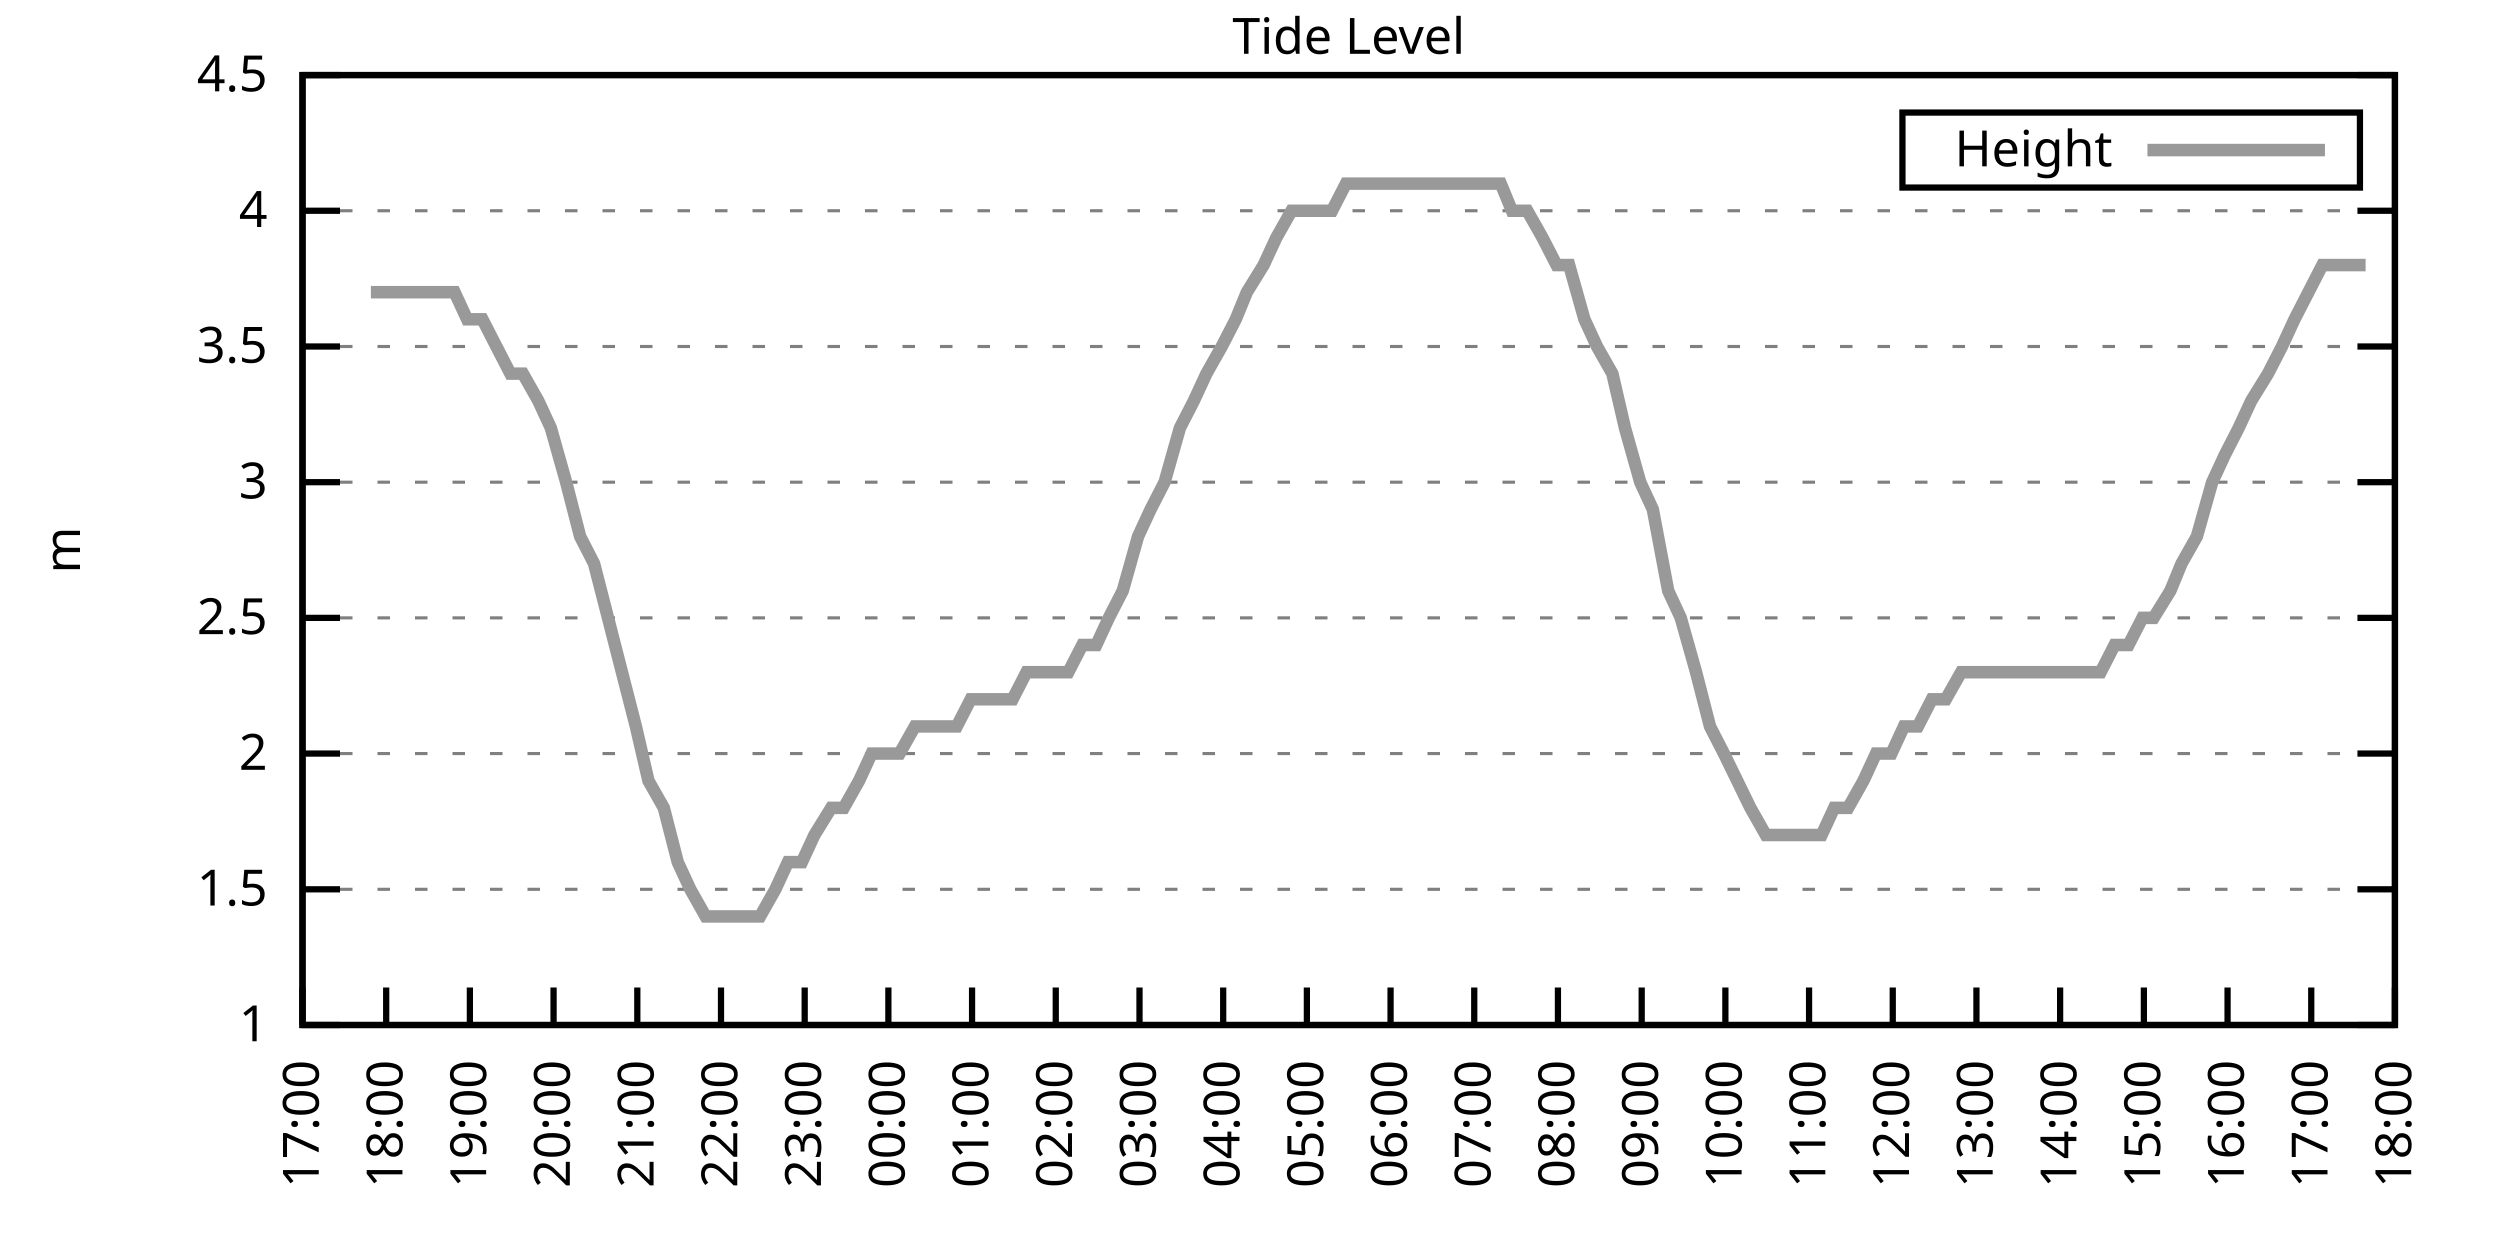
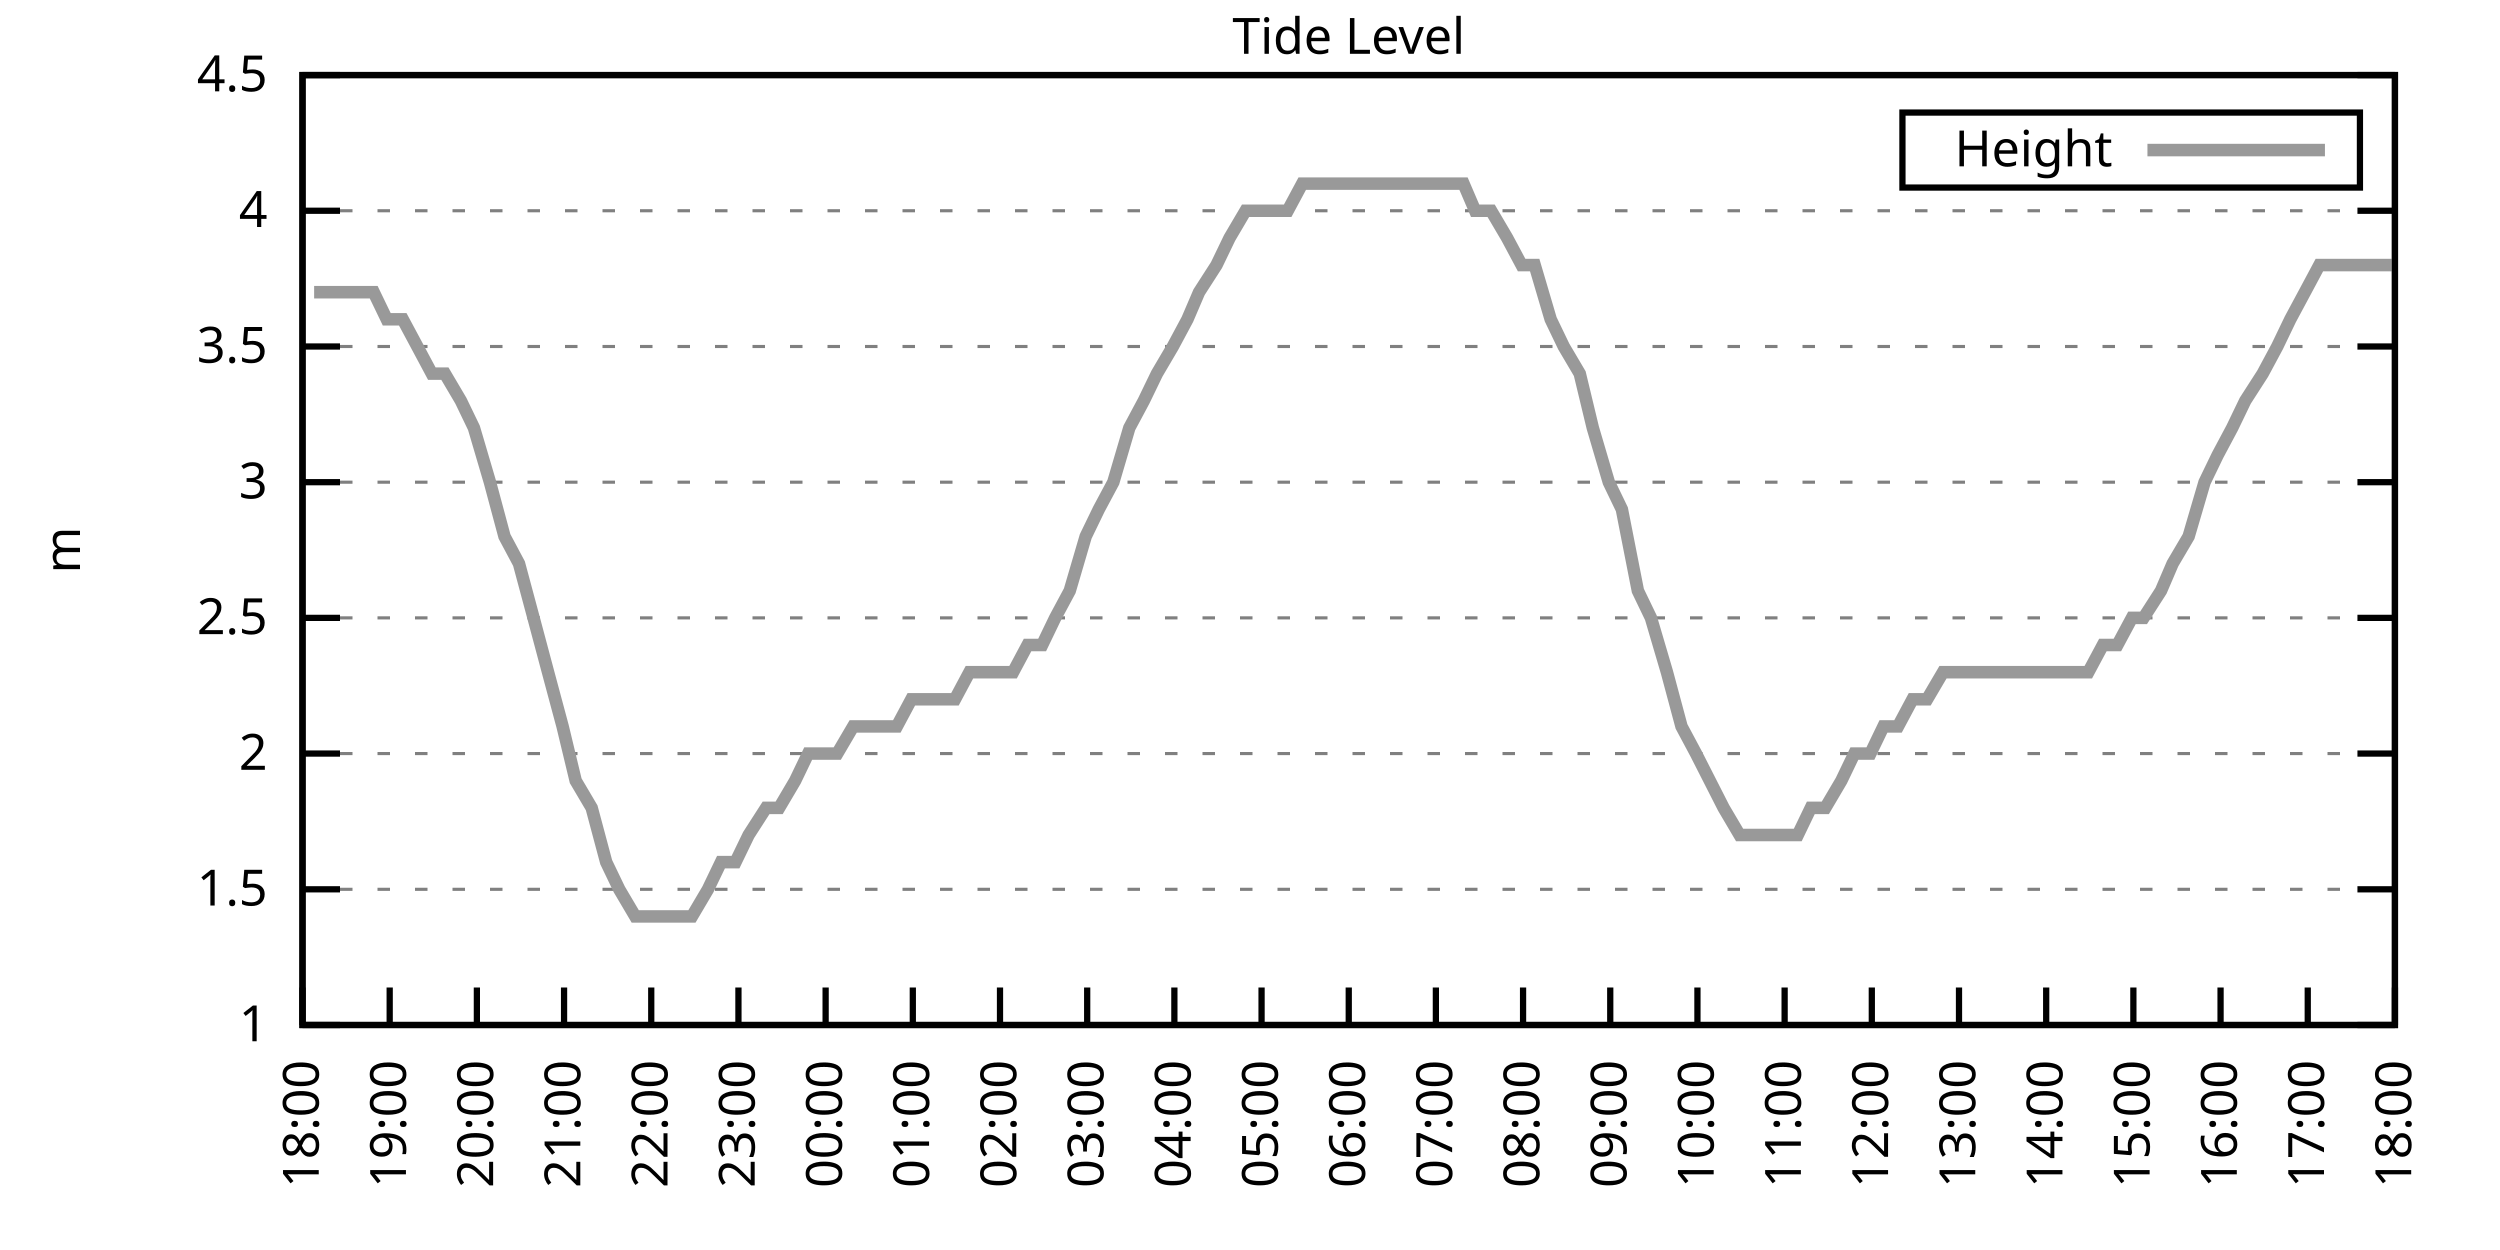
<svg xmlns="http://www.w3.org/2000/svg" xmlns:xlink="http://www.w3.org/1999/xlink" width="400" height="200" viewBox="0 0 400 200">
  <g id="gnuplot_canvas">
    <rect x="0" y="0" width="400" height="200" fill="none" />
    <defs>
      <circle id="gpDot" r="0.5" stroke-width="0.5" stroke="currentColor" />
      <path id="gpPt0" stroke-width="0.333" stroke="currentColor" d="M-1,0 h2 M0,-1 v2" />
      <path id="gpPt1" stroke-width="0.333" stroke="currentColor" d="M-1,-1 L1,1 M1,-1 L-1,1" />
      <path id="gpPt2" stroke-width="0.333" stroke="currentColor" d="M-1,0 L1,0 M0,-1 L0,1 M-1,-1 L1,1 M-1,1 L1,-1" />
      <rect id="gpPt3" stroke-width="0.333" stroke="currentColor" x="-1" y="-1" width="2" height="2" />
      <rect id="gpPt4" stroke-width="0.333" stroke="currentColor" fill="currentColor" x="-1" y="-1" width="2" height="2" />
      <circle id="gpPt5" stroke-width="0.333" stroke="currentColor" cx="0" cy="0" r="1" />
      <use xlink:href="#gpPt5" id="gpPt6" fill="currentColor" stroke="none" />
      <path id="gpPt7" stroke-width="0.333" stroke="currentColor" d="M0,-1.33 L-1.33,0.67 L1.33,0.67 z" />
      <use xlink:href="#gpPt7" id="gpPt8" fill="currentColor" stroke="none" />
      <use xlink:href="#gpPt7" id="gpPt9" stroke="currentColor" transform="rotate(180)" />
      <use xlink:href="#gpPt9" id="gpPt10" fill="currentColor" stroke="none" />
      <use xlink:href="#gpPt3" id="gpPt11" stroke="currentColor" transform="rotate(45)" />
      <use xlink:href="#gpPt11" id="gpPt12" fill="currentColor" stroke="none" />
      <path id="gpPt13" stroke-width="0.333" stroke="currentColor" d="M0,1.330 L1.265,0.411 L0.782,-1.067 L-0.782,-1.076 L-1.265,0.411 z" />
      <use xlink:href="#gpPt13" id="gpPt14" fill="currentColor" stroke="none" />
      <filter id="textbox" filterUnits="objectBoundingBox" x="0" y="0" height="1" width="1">
        <feFlood flood-color="white" flood-opacity="1" result="bgnd" />
        <feComposite in="SourceGraphic" in2="bgnd" operator="atop" />
      </filter>
      <filter id="greybox" filterUnits="objectBoundingBox" x="0" y="0" height="1" width="1">
        <feFlood flood-color="lightgrey" flood-opacity="1" result="grey" />
        <feComposite in="SourceGraphic" in2="grey" operator="atop" />
      </filter>
    </defs>
    <g fill="none" color="white" stroke="currentColor" stroke-width="1.00" stroke-linecap="butt" stroke-linejoin="miter">
</g>
    <g fill="none" color="black" stroke="currentColor" stroke-width="1.00" stroke-linecap="butt" stroke-linejoin="miter">
      <g stroke="none" shape-rendering="crispEdges">
        <polygon fill="rgb(255, 255, 255)" points="48.40,164.00 383.18,164.00 383.18,12.02 48.40,12.02 " />
      </g>
    </g>
    <g fill="none" color="black" stroke="currentColor" stroke-width="1.00" stroke-linecap="butt" stroke-linejoin="miter">
</g>
    <g fill="none" color="black" stroke="black" stroke-width="0.50" stroke-linecap="butt" stroke-linejoin="miter">
</g>
    <g fill="none" color="gray" stroke="currentColor" stroke-width="0.50" stroke-linecap="butt" stroke-linejoin="miter">
      <path stroke="gray" stroke-dasharray="2,4" class="gridline" d="M48.40,164.00 L383.19,164.00  " />
    </g>
    <g fill="none" color="gray" stroke="gray" stroke-width="1.00" stroke-linecap="butt" stroke-linejoin="miter">
</g>
    <g fill="none" color="black" stroke="currentColor" stroke-width="1.00" stroke-linecap="butt" stroke-linejoin="miter">
      <path stroke="black" d="M48.40,164.00 L54.40,164.00 M383.19,164.00 L377.19,164.00  " />
      <g transform="translate(42.80,166.60)" stroke="none" fill="black" font-family="Sans" font-size="8.00" text-anchor="end">
        <text>
          <tspan font-family="Sans"> 1</tspan>
        </text>
      </g>
    </g>
    <g fill="none" color="black" stroke="currentColor" stroke-width="1.00" stroke-linecap="butt" stroke-linejoin="miter">
</g>
    <g fill="none" color="black" stroke="black" stroke-width="0.50" stroke-linecap="butt" stroke-linejoin="miter">
</g>
    <g fill="none" color="gray" stroke="currentColor" stroke-width="0.50" stroke-linecap="butt" stroke-linejoin="miter">
      <path stroke="gray" stroke-dasharray="2,4" class="gridline" d="M48.40,142.29 L383.19,142.29  " />
    </g>
    <g fill="none" color="gray" stroke="gray" stroke-width="1.00" stroke-linecap="butt" stroke-linejoin="miter">
</g>
    <g fill="none" color="black" stroke="currentColor" stroke-width="1.00" stroke-linecap="butt" stroke-linejoin="miter">
      <path stroke="black" d="M48.40,142.29 L54.40,142.29 M383.19,142.29 L377.19,142.29  " />
      <g transform="translate(42.80,144.89)" stroke="none" fill="black" font-family="Sans" font-size="8.00" text-anchor="end">
        <text>
          <tspan font-family="Sans"> 1.5</tspan>
        </text>
      </g>
    </g>
    <g fill="none" color="black" stroke="currentColor" stroke-width="1.00" stroke-linecap="butt" stroke-linejoin="miter">
</g>
    <g fill="none" color="black" stroke="black" stroke-width="0.50" stroke-linecap="butt" stroke-linejoin="miter">
</g>
    <g fill="none" color="gray" stroke="currentColor" stroke-width="0.50" stroke-linecap="butt" stroke-linejoin="miter">
      <path stroke="gray" stroke-dasharray="2,4" class="gridline" d="M48.40,120.57 L383.19,120.57  " />
    </g>
    <g fill="none" color="gray" stroke="gray" stroke-width="1.00" stroke-linecap="butt" stroke-linejoin="miter">
</g>
    <g fill="none" color="black" stroke="currentColor" stroke-width="1.00" stroke-linecap="butt" stroke-linejoin="miter">
      <path stroke="black" d="M48.40,120.57 L54.40,120.57 M383.19,120.57 L377.19,120.57  " />
      <g transform="translate(42.80,123.17)" stroke="none" fill="black" font-family="Sans" font-size="8.00" text-anchor="end">
        <text>
          <tspan font-family="Sans"> 2</tspan>
        </text>
      </g>
    </g>
    <g fill="none" color="black" stroke="currentColor" stroke-width="1.00" stroke-linecap="butt" stroke-linejoin="miter">
</g>
    <g fill="none" color="black" stroke="black" stroke-width="0.50" stroke-linecap="butt" stroke-linejoin="miter">
</g>
    <g fill="none" color="gray" stroke="currentColor" stroke-width="0.50" stroke-linecap="butt" stroke-linejoin="miter">
      <path stroke="gray" stroke-dasharray="2,4" class="gridline" d="M48.40,98.86 L383.19,98.86  " />
    </g>
    <g fill="none" color="gray" stroke="gray" stroke-width="1.00" stroke-linecap="butt" stroke-linejoin="miter">
</g>
    <g fill="none" color="black" stroke="currentColor" stroke-width="1.00" stroke-linecap="butt" stroke-linejoin="miter">
      <path stroke="black" d="M48.40,98.86 L54.40,98.86 M383.19,98.86 L377.19,98.86  " />
      <g transform="translate(42.80,101.46)" stroke="none" fill="black" font-family="Sans" font-size="8.00" text-anchor="end">
        <text>
          <tspan font-family="Sans"> 2.5</tspan>
        </text>
      </g>
    </g>
    <g fill="none" color="black" stroke="currentColor" stroke-width="1.00" stroke-linecap="butt" stroke-linejoin="miter">
</g>
    <g fill="none" color="black" stroke="black" stroke-width="0.50" stroke-linecap="butt" stroke-linejoin="miter">
</g>
    <g fill="none" color="gray" stroke="currentColor" stroke-width="0.50" stroke-linecap="butt" stroke-linejoin="miter">
      <path stroke="gray" stroke-dasharray="2,4" class="gridline" d="M48.40,77.15 L383.19,77.15  " />
    </g>
    <g fill="none" color="gray" stroke="gray" stroke-width="1.00" stroke-linecap="butt" stroke-linejoin="miter">
</g>
    <g fill="none" color="black" stroke="currentColor" stroke-width="1.00" stroke-linecap="butt" stroke-linejoin="miter">
      <path stroke="black" d="M48.40,77.15 L54.40,77.15 M383.19,77.15 L377.19,77.15  " />
      <g transform="translate(42.80,79.75)" stroke="none" fill="black" font-family="Sans" font-size="8.00" text-anchor="end">
        <text>
          <tspan font-family="Sans"> 3</tspan>
        </text>
      </g>
    </g>
    <g fill="none" color="black" stroke="currentColor" stroke-width="1.00" stroke-linecap="butt" stroke-linejoin="miter">
</g>
    <g fill="none" color="black" stroke="black" stroke-width="0.50" stroke-linecap="butt" stroke-linejoin="miter">
</g>
    <g fill="none" color="gray" stroke="currentColor" stroke-width="0.50" stroke-linecap="butt" stroke-linejoin="miter">
      <path stroke="gray" stroke-dasharray="2,4" class="gridline" d="M48.40,55.44 L383.19,55.44  " />
    </g>
    <g fill="none" color="gray" stroke="gray" stroke-width="1.00" stroke-linecap="butt" stroke-linejoin="miter">
</g>
    <g fill="none" color="black" stroke="currentColor" stroke-width="1.00" stroke-linecap="butt" stroke-linejoin="miter">
      <path stroke="black" d="M48.40,55.44 L54.40,55.44 M383.19,55.44 L377.19,55.44  " />
      <g transform="translate(42.80,58.04)" stroke="none" fill="black" font-family="Sans" font-size="8.00" text-anchor="end">
        <text>
          <tspan font-family="Sans"> 3.5</tspan>
        </text>
      </g>
    </g>
    <g fill="none" color="black" stroke="currentColor" stroke-width="1.00" stroke-linecap="butt" stroke-linejoin="miter">
</g>
    <g fill="none" color="black" stroke="black" stroke-width="0.50" stroke-linecap="butt" stroke-linejoin="miter">
</g>
    <g fill="none" color="gray" stroke="currentColor" stroke-width="0.50" stroke-linecap="butt" stroke-linejoin="miter">
      <path stroke="gray" stroke-dasharray="2,4" class="gridline" d="M48.40,33.72 L383.19,33.72  " />
    </g>
    <g fill="none" color="gray" stroke="gray" stroke-width="1.00" stroke-linecap="butt" stroke-linejoin="miter">
</g>
    <g fill="none" color="black" stroke="currentColor" stroke-width="1.00" stroke-linecap="butt" stroke-linejoin="miter">
      <path stroke="black" d="M48.40,33.72 L54.40,33.72 M383.19,33.72 L377.19,33.72  " />
      <g transform="translate(42.80,36.32)" stroke="none" fill="black" font-family="Sans" font-size="8.00" text-anchor="end">
        <text>
          <tspan font-family="Sans"> 4</tspan>
        </text>
      </g>
    </g>
    <g fill="none" color="black" stroke="currentColor" stroke-width="1.00" stroke-linecap="butt" stroke-linejoin="miter">
</g>
    <g fill="none" color="black" stroke="black" stroke-width="0.50" stroke-linecap="butt" stroke-linejoin="miter">
</g>
    <g fill="none" color="gray" stroke="currentColor" stroke-width="0.50" stroke-linecap="butt" stroke-linejoin="miter">
      <path stroke="gray" stroke-dasharray="2,4" class="gridline" d="M48.40,12.01 L383.19,12.01  " />
    </g>
    <g fill="none" color="gray" stroke="gray" stroke-width="1.00" stroke-linecap="butt" stroke-linejoin="miter">
</g>
    <g fill="none" color="black" stroke="currentColor" stroke-width="1.00" stroke-linecap="butt" stroke-linejoin="miter">
      <path stroke="black" d="M48.40,12.01 L54.40,12.01 M383.19,12.01 L377.19,12.01  " />
      <g transform="translate(42.80,14.61)" stroke="none" fill="black" font-family="Sans" font-size="8.00" text-anchor="end">
        <text>
          <tspan font-family="Sans"> 4.5</tspan>
        </text>
      </g>
    </g>
    <g fill="none" color="black" stroke="currentColor" stroke-width="1.00" stroke-linecap="butt" stroke-linejoin="miter">
      <path stroke="black" d="M48.40,164.00 L48.40,158.00  " />
      <g transform="translate(51.00,169.60) rotate(270.00)" stroke="none" fill="black" font-family="Sans" font-size="8.00" text-anchor="end">
        <text>
-           <tspan font-family="Sans">17:00</tspan>
-         </text>
-       </g>
-     </g>
-     <g fill="none" color="black" stroke="currentColor" stroke-width="1.00" stroke-linecap="butt" stroke-linejoin="miter">
-       <path stroke="black" d="M61.79,164.00 L61.79,158.00  " />
-       <g transform="translate(64.39,169.60) rotate(270.00)" stroke="none" fill="black" font-family="Sans" font-size="8.00" text-anchor="end">
-         <text>
          <tspan font-family="Sans">18:00</tspan>
        </text>
      </g>
    </g>
    <g fill="none" color="black" stroke="currentColor" stroke-width="1.00" stroke-linecap="butt" stroke-linejoin="miter">
-       <path stroke="black" d="M75.18,164.00 L75.18,158.00  " />
-       <g transform="translate(77.78,169.60) rotate(270.00)" stroke="none" fill="black" font-family="Sans" font-size="8.00" text-anchor="end">
+       <path stroke="black" d="M62.35,164.00 L62.35,158.00  " />
+       <g transform="translate(64.95,169.60) rotate(270.00)" stroke="none" fill="black" font-family="Sans" font-size="8.00" text-anchor="end">
        <text>
          <tspan font-family="Sans">19:00</tspan>
        </text>
      </g>
    </g>
    <g fill="none" color="black" stroke="currentColor" stroke-width="1.00" stroke-linecap="butt" stroke-linejoin="miter">
-       <path stroke="black" d="M88.57,164.00 L88.57,158.00  " />
-       <g transform="translate(91.17,169.60) rotate(270.00)" stroke="none" fill="black" font-family="Sans" font-size="8.00" text-anchor="end">
+       <path stroke="black" d="M76.30,164.00 L76.30,158.00  " />
+       <g transform="translate(78.90,169.60) rotate(270.00)" stroke="none" fill="black" font-family="Sans" font-size="8.00" text-anchor="end">
        <text>
          <tspan font-family="Sans">20:00</tspan>
        </text>
      </g>
    </g>
    <g fill="none" color="black" stroke="currentColor" stroke-width="1.00" stroke-linecap="butt" stroke-linejoin="miter">
-       <path stroke="black" d="M101.97,164.00 L101.97,158.00  " />
-       <g transform="translate(104.57,169.60) rotate(270.00)" stroke="none" fill="black" font-family="Sans" font-size="8.00" text-anchor="end">
+       <path stroke="black" d="M90.25,164.00 L90.25,158.00  " />
+       <g transform="translate(92.85,169.60) rotate(270.00)" stroke="none" fill="black" font-family="Sans" font-size="8.00" text-anchor="end">
        <text>
          <tspan font-family="Sans">21:00</tspan>
        </text>
      </g>
    </g>
    <g fill="none" color="black" stroke="currentColor" stroke-width="1.00" stroke-linecap="butt" stroke-linejoin="miter">
-       <path stroke="black" d="M115.36,164.00 L115.36,158.00  " />
-       <g transform="translate(117.96,169.60) rotate(270.00)" stroke="none" fill="black" font-family="Sans" font-size="8.00" text-anchor="end">
+       <path stroke="black" d="M104.20,164.00 L104.20,158.00  " />
+       <g transform="translate(106.80,169.60) rotate(270.00)" stroke="none" fill="black" font-family="Sans" font-size="8.00" text-anchor="end">
        <text>
          <tspan font-family="Sans">22:00</tspan>
        </text>
      </g>
    </g>
    <g fill="none" color="black" stroke="currentColor" stroke-width="1.00" stroke-linecap="butt" stroke-linejoin="miter">
-       <path stroke="black" d="M128.75,164.00 L128.75,158.00  " />
-       <g transform="translate(131.35,169.60) rotate(270.00)" stroke="none" fill="black" font-family="Sans" font-size="8.00" text-anchor="end">
+       <path stroke="black" d="M118.15,164.00 L118.15,158.00  " />
+       <g transform="translate(120.75,169.60) rotate(270.00)" stroke="none" fill="black" font-family="Sans" font-size="8.00" text-anchor="end">
        <text>
          <tspan font-family="Sans">23:00</tspan>
        </text>
      </g>
    </g>
    <g fill="none" color="black" stroke="currentColor" stroke-width="1.00" stroke-linecap="butt" stroke-linejoin="miter">
-       <path stroke="black" d="M142.14,164.00 L142.14,158.00  " />
-       <g transform="translate(144.74,169.60) rotate(270.00)" stroke="none" fill="black" font-family="Sans" font-size="8.00" text-anchor="end">
+       <path stroke="black" d="M132.10,164.00 L132.10,158.00  " />
+       <g transform="translate(134.70,169.60) rotate(270.00)" stroke="none" fill="black" font-family="Sans" font-size="8.00" text-anchor="end">
        <text>
          <tspan font-family="Sans">00:00</tspan>
        </text>
      </g>
    </g>
    <g fill="none" color="black" stroke="currentColor" stroke-width="1.00" stroke-linecap="butt" stroke-linejoin="miter">
-       <path stroke="black" d="M155.53,164.00 L155.53,158.00  " />
-       <g transform="translate(158.13,169.60) rotate(270.00)" stroke="none" fill="black" font-family="Sans" font-size="8.00" text-anchor="end">
+       <path stroke="black" d="M146.05,164.00 L146.05,158.00  " />
+       <g transform="translate(148.65,169.60) rotate(270.00)" stroke="none" fill="black" font-family="Sans" font-size="8.00" text-anchor="end">
        <text>
          <tspan font-family="Sans">01:00</tspan>
        </text>
      </g>
    </g>
    <g fill="none" color="black" stroke="currentColor" stroke-width="1.00" stroke-linecap="butt" stroke-linejoin="miter">
-       <path stroke="black" d="M168.92,164.00 L168.92,158.00  " />
-       <g transform="translate(171.52,169.60) rotate(270.00)" stroke="none" fill="black" font-family="Sans" font-size="8.00" text-anchor="end">
+       <path stroke="black" d="M160.00,164.00 L160.00,158.00  " />
+       <g transform="translate(162.60,169.60) rotate(270.00)" stroke="none" fill="black" font-family="Sans" font-size="8.00" text-anchor="end">
        <text>
          <tspan font-family="Sans">02:00</tspan>
        </text>
      </g>
    </g>
    <g fill="none" color="black" stroke="currentColor" stroke-width="1.00" stroke-linecap="butt" stroke-linejoin="miter">
-       <path stroke="black" d="M182.32,164.00 L182.32,158.00  " />
-       <g transform="translate(184.92,169.60) rotate(270.00)" stroke="none" fill="black" font-family="Sans" font-size="8.00" text-anchor="end">
+       <path stroke="black" d="M173.95,164.00 L173.95,158.00  " />
+       <g transform="translate(176.55,169.60) rotate(270.00)" stroke="none" fill="black" font-family="Sans" font-size="8.00" text-anchor="end">
        <text>
          <tspan font-family="Sans">03:00</tspan>
        </text>
      </g>
    </g>
    <g fill="none" color="black" stroke="currentColor" stroke-width="1.00" stroke-linecap="butt" stroke-linejoin="miter">
-       <path stroke="black" d="M195.71,164.00 L195.71,158.00  " />
-       <g transform="translate(198.31,169.60) rotate(270.00)" stroke="none" fill="black" font-family="Sans" font-size="8.00" text-anchor="end">
+       <path stroke="black" d="M187.90,164.00 L187.90,158.00  " />
+       <g transform="translate(190.50,169.60) rotate(270.00)" stroke="none" fill="black" font-family="Sans" font-size="8.00" text-anchor="end">
        <text>
          <tspan font-family="Sans">04:00</tspan>
        </text>
      </g>
    </g>
    <g fill="none" color="black" stroke="currentColor" stroke-width="1.00" stroke-linecap="butt" stroke-linejoin="miter">
-       <path stroke="black" d="M209.10,164.00 L209.10,158.00  " />
-       <g transform="translate(211.70,169.60) rotate(270.00)" stroke="none" fill="black" font-family="Sans" font-size="8.00" text-anchor="end">
+       <path stroke="black" d="M201.85,164.00 L201.85,158.00  " />
+       <g transform="translate(204.45,169.60) rotate(270.00)" stroke="none" fill="black" font-family="Sans" font-size="8.00" text-anchor="end">
        <text>
          <tspan font-family="Sans">05:00</tspan>
        </text>
      </g>
    </g>
    <g fill="none" color="black" stroke="currentColor" stroke-width="1.00" stroke-linecap="butt" stroke-linejoin="miter">
-       <path stroke="black" d="M222.49,164.00 L222.49,158.00  " />
-       <g transform="translate(225.09,169.60) rotate(270.00)" stroke="none" fill="black" font-family="Sans" font-size="8.00" text-anchor="end">
+       <path stroke="black" d="M215.80,164.00 L215.80,158.00  " />
+       <g transform="translate(218.40,169.60) rotate(270.00)" stroke="none" fill="black" font-family="Sans" font-size="8.00" text-anchor="end">
        <text>
          <tspan font-family="Sans">06:00</tspan>
        </text>
      </g>
    </g>
    <g fill="none" color="black" stroke="currentColor" stroke-width="1.00" stroke-linecap="butt" stroke-linejoin="miter">
-       <path stroke="black" d="M235.88,164.00 L235.88,158.00  " />
-       <g transform="translate(238.48,169.60) rotate(270.00)" stroke="none" fill="black" font-family="Sans" font-size="8.00" text-anchor="end">
+       <path stroke="black" d="M229.74,164.00 L229.74,158.00  " />
+       <g transform="translate(232.34,169.60) rotate(270.00)" stroke="none" fill="black" font-family="Sans" font-size="8.00" text-anchor="end">
        <text>
          <tspan font-family="Sans">07:00</tspan>
        </text>
      </g>
    </g>
    <g fill="none" color="black" stroke="currentColor" stroke-width="1.00" stroke-linecap="butt" stroke-linejoin="miter">
-       <path stroke="black" d="M249.27,164.00 L249.27,158.00  " />
-       <g transform="translate(251.87,169.60) rotate(270.00)" stroke="none" fill="black" font-family="Sans" font-size="8.00" text-anchor="end">
+       <path stroke="black" d="M243.69,164.00 L243.69,158.00  " />
+       <g transform="translate(246.29,169.60) rotate(270.00)" stroke="none" fill="black" font-family="Sans" font-size="8.00" text-anchor="end">
        <text>
          <tspan font-family="Sans">08:00</tspan>
        </text>
      </g>
    </g>
    <g fill="none" color="black" stroke="currentColor" stroke-width="1.00" stroke-linecap="butt" stroke-linejoin="miter">
-       <path stroke="black" d="M262.67,164.00 L262.67,158.00  " />
-       <g transform="translate(265.27,169.60) rotate(270.00)" stroke="none" fill="black" font-family="Sans" font-size="8.00" text-anchor="end">
+       <path stroke="black" d="M257.64,164.00 L257.64,158.00  " />
+       <g transform="translate(260.24,169.60) rotate(270.00)" stroke="none" fill="black" font-family="Sans" font-size="8.00" text-anchor="end">
        <text>
          <tspan font-family="Sans">09:00</tspan>
        </text>
      </g>
    </g>
    <g fill="none" color="black" stroke="currentColor" stroke-width="1.00" stroke-linecap="butt" stroke-linejoin="miter">
-       <path stroke="black" d="M276.06,164.00 L276.06,158.00  " />
-       <g transform="translate(278.66,169.60) rotate(270.00)" stroke="none" fill="black" font-family="Sans" font-size="8.00" text-anchor="end">
+       <path stroke="black" d="M271.59,164.00 L271.59,158.00  " />
+       <g transform="translate(274.19,169.60) rotate(270.00)" stroke="none" fill="black" font-family="Sans" font-size="8.00" text-anchor="end">
        <text>
          <tspan font-family="Sans">10:00</tspan>
        </text>
      </g>
    </g>
    <g fill="none" color="black" stroke="currentColor" stroke-width="1.00" stroke-linecap="butt" stroke-linejoin="miter">
-       <path stroke="black" d="M289.45,164.00 L289.45,158.00  " />
-       <g transform="translate(292.05,169.60) rotate(270.00)" stroke="none" fill="black" font-family="Sans" font-size="8.00" text-anchor="end">
+       <path stroke="black" d="M285.54,164.00 L285.54,158.00  " />
+       <g transform="translate(288.14,169.60) rotate(270.00)" stroke="none" fill="black" font-family="Sans" font-size="8.00" text-anchor="end">
        <text>
          <tspan font-family="Sans">11:00</tspan>
        </text>
      </g>
    </g>
    <g fill="none" color="black" stroke="currentColor" stroke-width="1.00" stroke-linecap="butt" stroke-linejoin="miter">
-       <path stroke="black" d="M302.84,164.00 L302.84,158.00  " />
-       <g transform="translate(305.44,169.60) rotate(270.00)" stroke="none" fill="black" font-family="Sans" font-size="8.00" text-anchor="end">
+       <path stroke="black" d="M299.49,164.00 L299.49,158.00  " />
+       <g transform="translate(302.09,169.60) rotate(270.00)" stroke="none" fill="black" font-family="Sans" font-size="8.00" text-anchor="end">
        <text>
          <tspan font-family="Sans">12:00</tspan>
        </text>
      </g>
    </g>
    <g fill="none" color="black" stroke="currentColor" stroke-width="1.00" stroke-linecap="butt" stroke-linejoin="miter">
-       <path stroke="black" d="M316.23,164.00 L316.23,158.00  " />
-       <g transform="translate(318.83,169.60) rotate(270.00)" stroke="none" fill="black" font-family="Sans" font-size="8.00" text-anchor="end">
+       <path stroke="black" d="M313.44,164.00 L313.44,158.00  " />
+       <g transform="translate(316.04,169.60) rotate(270.00)" stroke="none" fill="black" font-family="Sans" font-size="8.00" text-anchor="end">
        <text>
          <tspan font-family="Sans">13:00</tspan>
        </text>
      </g>
    </g>
    <g fill="none" color="black" stroke="currentColor" stroke-width="1.00" stroke-linecap="butt" stroke-linejoin="miter">
-       <path stroke="black" d="M329.62,164.00 L329.62,158.00  " />
-       <g transform="translate(332.22,169.60) rotate(270.00)" stroke="none" fill="black" font-family="Sans" font-size="8.00" text-anchor="end">
+       <path stroke="black" d="M327.39,164.00 L327.39,158.00  " />
+       <g transform="translate(329.99,169.60) rotate(270.00)" stroke="none" fill="black" font-family="Sans" font-size="8.00" text-anchor="end">
        <text>
          <tspan font-family="Sans">14:00</tspan>
        </text>
      </g>
    </g>
    <g fill="none" color="black" stroke="currentColor" stroke-width="1.00" stroke-linecap="butt" stroke-linejoin="miter">
-       <path stroke="black" d="M343.02,164.00 L343.02,158.00  " />
-       <g transform="translate(345.62,169.60) rotate(270.00)" stroke="none" fill="black" font-family="Sans" font-size="8.00" text-anchor="end">
+       <path stroke="black" d="M341.34,164.00 L341.34,158.00  " />
+       <g transform="translate(343.94,169.60) rotate(270.00)" stroke="none" fill="black" font-family="Sans" font-size="8.00" text-anchor="end">
        <text>
          <tspan font-family="Sans">15:00</tspan>
        </text>
      </g>
    </g>
    <g fill="none" color="black" stroke="currentColor" stroke-width="1.00" stroke-linecap="butt" stroke-linejoin="miter">
-       <path stroke="black" d="M356.41,164.00 L356.41,158.00  " />
-       <g transform="translate(359.01,169.60) rotate(270.00)" stroke="none" fill="black" font-family="Sans" font-size="8.00" text-anchor="end">
+       <path stroke="black" d="M355.29,164.00 L355.29,158.00  " />
+       <g transform="translate(357.89,169.60) rotate(270.00)" stroke="none" fill="black" font-family="Sans" font-size="8.00" text-anchor="end">
        <text>
          <tspan font-family="Sans">16:00</tspan>
        </text>
      </g>
    </g>
    <g fill="none" color="black" stroke="currentColor" stroke-width="1.00" stroke-linecap="butt" stroke-linejoin="miter">
-       <path stroke="black" d="M369.80,164.00 L369.80,158.00  " />
-       <g transform="translate(372.40,169.60) rotate(270.00)" stroke="none" fill="black" font-family="Sans" font-size="8.00" text-anchor="end">
+       <path stroke="black" d="M369.24,164.00 L369.24,158.00  " />
+       <g transform="translate(371.84,169.60) rotate(270.00)" stroke="none" fill="black" font-family="Sans" font-size="8.00" text-anchor="end">
        <text>
          <tspan font-family="Sans">17:00</tspan>
        </text>
      </g>
    </g>
    <g fill="none" color="black" stroke="currentColor" stroke-width="1.00" stroke-linecap="butt" stroke-linejoin="miter">
      <path stroke="black" d="M383.19,164.00 L383.19,158.00  " />
      <g transform="translate(385.79,169.60) rotate(270.00)" stroke="none" fill="black" font-family="Sans" font-size="8.00" text-anchor="end">
        <text>
          <tspan font-family="Sans">18:00</tspan>
        </text>
      </g>
    </g>
    <g fill="none" color="black" stroke="currentColor" stroke-width="1.00" stroke-linecap="butt" stroke-linejoin="miter">
</g>
    <g fill="none" color="black" stroke="currentColor" stroke-width="1.00" stroke-linecap="butt" stroke-linejoin="miter">
      <path stroke="black" d="M48.40,12.01 L48.40,164.00 L383.19,164.00 L383.19,12.01 L48.40,12.01 Z  " />
    </g>
    <g fill="none" color="black" stroke="currentColor" stroke-width="1.00" stroke-linecap="butt" stroke-linejoin="miter">
</g>
    <g fill="none" color="black" stroke="currentColor" stroke-width="1.00" stroke-linecap="butt" stroke-linejoin="miter">
      <path stroke="black" d="M304.39,30.01 L304.39,18.01 L377.59,18.01 L377.59,30.01 L304.39,30.01 Z  " />
    </g>
    <g id="Tide_level_plot_1">
      <g fill="none" color="white" stroke="black" stroke-width="2.00" stroke-linecap="butt" stroke-linejoin="miter">
</g>
      <g fill="none" color="black" stroke="currentColor" stroke-width="2.00" stroke-linecap="butt" stroke-linejoin="miter">
        <g transform="translate(337.99,26.61)" stroke="none" fill="black" font-family="Sans" font-size="8.00" text-anchor="end">
          <text>
            <tspan font-family="Sans">Height</tspan>
          </text>
        </g>
      </g>
      <g fill="none" color="black" stroke="currentColor" stroke-width="2.00" stroke-linecap="butt" stroke-linejoin="miter">
-         <path stroke="rgb(153, 153, 153)" d="M343.59,24.01 L371.99,24.01 M59.34,46.75 L61.57,46.75 L63.58,46.75 L65.59,46.75 L68.26,46.75 L70.27,46.75   L72.73,46.75 L74.74,51.09 L77.19,51.09 L79.42,55.44 L81.66,59.78 L83.66,59.78 L86.12,64.12 L88.13,68.46   L90.58,77.15 L92.82,85.83 L95.05,90.18 L97.28,98.86 L99.51,107.55 L101.74,116.23 L103.75,124.92 L106.21,129.26   L108.44,137.94 L110.45,142.29 L112.90,146.63 L115.13,146.63 L117.37,146.63 L119.60,146.63 L121.61,146.63 L124.06,142.29   L126.07,137.94 L128.30,137.94 L130.31,133.60 L132.99,129.26 L135.00,129.26 L137.45,124.92 L139.46,120.57 L141.92,120.57   L143.93,120.57 L146.38,116.23 L148.17,116.23 L150.62,116.23 L153.08,116.23 L155.31,111.89 L156.87,111.89 L159.55,111.89   L162.01,111.89 L164.24,107.55 L166.47,107.55 L168.70,107.55 L170.93,107.55 L173.17,103.20 L175.40,103.20 L177.41,98.86   L179.64,94.52 L182.09,85.83 L184.10,81.49 L186.33,77.15 L188.79,68.46 L191.02,64.12 L193.03,59.78 L195.48,55.44   L197.72,51.09 L199.50,46.75 L202.18,42.41 L204.19,38.07 L206.64,33.72 L208.65,33.72 L211.11,33.72 L213.12,33.72   L215.35,29.38 L217.80,29.38 L220.04,29.38 L222.27,29.38 L224.50,29.38 L226.29,29.38 L228.96,29.38 L230.97,29.38   L232.98,29.38 L235.66,29.38 L237.67,29.38 L240.12,29.38 L241.91,33.72 L244.36,33.72 L246.82,38.07 L249.05,42.41   L251.06,42.41 L253.51,51.09 L255.52,55.44 L257.98,59.78 L259.99,68.46 L262.44,77.15 L264.45,81.49 L266.91,94.52   L268.92,98.86 L271.37,107.55 L273.60,116.23 L275.83,120.57 L280.07,129.26 L282.53,133.60 L284.76,133.60 L286.77,133.60   L289.00,133.60 L291.46,133.60 L293.47,129.26 L295.70,129.26 L298.15,124.92 L300.16,120.57 L302.62,120.57 L304.63,116.23   L306.86,116.23 L309.09,111.89 L311.32,111.89 L313.78,107.55 L315.79,107.55 L318.24,107.55 L320.47,107.55 L322.48,107.55   L324.94,107.55 L326.72,107.55 L329.40,107.55 L331.41,107.55 L333.86,107.55 L336.10,107.55 L338.33,103.20 L340.56,103.20   L342.79,98.86 L344.58,98.86 L347.26,94.52 L349.04,90.18 L351.50,85.83 L353.95,77.15 L355.96,72.81 L358.19,68.46   L360.20,64.12 L362.88,59.78 L365.11,55.44 L367.12,51.09 L369.35,46.75 L371.58,42.41 L374.04,42.41 L376.05,42.41   L378.50,42.41  " />
+         <path stroke="rgb(153, 153, 153)" d="M343.59,24.01 L371.99,24.01 M50.26,46.75 L52.35,46.75 L55.14,46.75 L57.23,46.75 L59.79,46.75 L61.88,51.09   L64.44,51.09 L66.77,55.44 L69.09,59.78 L71.18,59.78 L73.74,64.12 L75.83,68.46 L78.39,77.15 L80.72,85.83   L83.04,90.18 L85.37,98.86 L87.69,107.55 L90.02,116.23 L92.11,124.92 L94.67,129.26 L96.99,137.94 L99.08,142.29   L101.64,146.63 L103.97,146.63 L106.29,146.63 L108.62,146.63 L110.71,146.63 L113.27,142.29 L115.36,137.94 L117.68,137.94   L119.78,133.60 L122.57,129.26 L124.66,129.26 L127.22,124.92 L129.31,120.57 L131.87,120.57 L133.96,120.57 L136.51,116.23   L138.37,116.23 L140.93,116.23 L143.49,116.23 L145.81,111.89 L147.44,111.89 L150.23,111.89 L152.79,111.89 L155.11,107.55   L157.44,107.55 L159.76,107.55 L162.09,107.55 L164.41,103.20 L166.74,103.20 L168.83,98.86 L171.16,94.52 L173.71,85.83   L175.81,81.49 L178.13,77.15 L180.69,68.46 L183.01,64.12 L185.11,59.78 L187.66,55.44 L189.99,51.09 L191.85,46.75   L194.64,42.41 L196.73,38.07 L199.29,33.72 L201.38,33.72 L203.94,33.72 L206.03,33.72 L208.36,29.38 L210.91,29.38   L213.24,29.38 L215.56,29.38 L217.89,29.38 L219.75,29.38 L222.54,29.38 L224.63,29.38 L226.72,29.38 L229.51,29.38   L231.60,29.38 L234.16,29.38 L236.02,33.72 L238.58,33.72 L241.14,38.07 L243.46,42.41 L245.55,42.41 L248.11,51.09   L250.20,55.44 L252.76,59.78 L254.85,68.46 L257.41,77.15 L259.50,81.49 L262.06,94.52 L264.15,98.86 L266.71,107.55   L269.04,116.23 L271.36,120.57 L275.78,129.26 L278.34,133.60 L280.66,133.60 L282.75,133.60 L285.08,133.60 L287.64,133.60   L289.73,129.26 L292.05,129.26 L294.61,124.92 L296.70,120.57 L299.26,120.57 L301.35,116.23 L303.68,116.23 L306.00,111.89   L308.33,111.89 L310.88,107.55 L312.98,107.55 L315.53,107.55 L317.86,107.55 L319.95,107.55 L322.51,107.55 L324.37,107.55   L327.16,107.55 L329.25,107.55 L331.81,107.55 L334.13,107.55 L336.46,103.20 L338.78,103.20 L341.11,98.86 L342.97,98.86   L345.76,94.52 L347.62,90.18 L350.18,85.83 L352.73,77.15 L354.83,72.81 L357.15,68.46 L359.24,64.12 L362.03,59.78   L364.36,55.44 L366.45,51.09 L368.78,46.75 L371.10,42.41 L373.66,42.41 L375.75,42.41 L378.31,42.41 L380.17,42.41   L382.96,42.41  " />
      </g>
    </g>
    <g fill="none" color="black" stroke="currentColor" stroke-width="2.00" stroke-linecap="butt" stroke-linejoin="miter">
</g>
    <g fill="none" color="black" stroke="black" stroke-width="1.00" stroke-linecap="butt" stroke-linejoin="miter">
</g>
    <g fill="none" color="black" stroke="currentColor" stroke-width="1.00" stroke-linecap="butt" stroke-linejoin="miter">
      <path stroke="black" d="M48.40,12.01 L48.40,164.00 L383.19,164.00 L383.19,12.01 L48.40,12.01 Z  " />
      <g transform="translate(12.80,88.01) rotate(270.00)" stroke="none" fill="black" font-family="Sans" font-size="8.00" text-anchor="middle">
        <text>
          <tspan font-family="Sans">m</tspan>
        </text>
      </g>
    </g>
    <g fill="none" color="black" stroke="currentColor" stroke-width="1.00" stroke-linecap="butt" stroke-linejoin="miter">
</g>
    <g fill="none" color="black" stroke="currentColor" stroke-width="1.00" stroke-linecap="butt" stroke-linejoin="miter">
      <g transform="translate(215.79,8.61)" stroke="none" fill="black" font-family="Sans" font-size="8.00" text-anchor="middle">
        <text>
          <tspan font-family="Sans">Tide Level</tspan>
        </text>
      </g>
    </g>
    <g fill="none" color="black" stroke="currentColor" stroke-width="1.00" stroke-linecap="butt" stroke-linejoin="miter">
</g>
  </g>
</svg>
